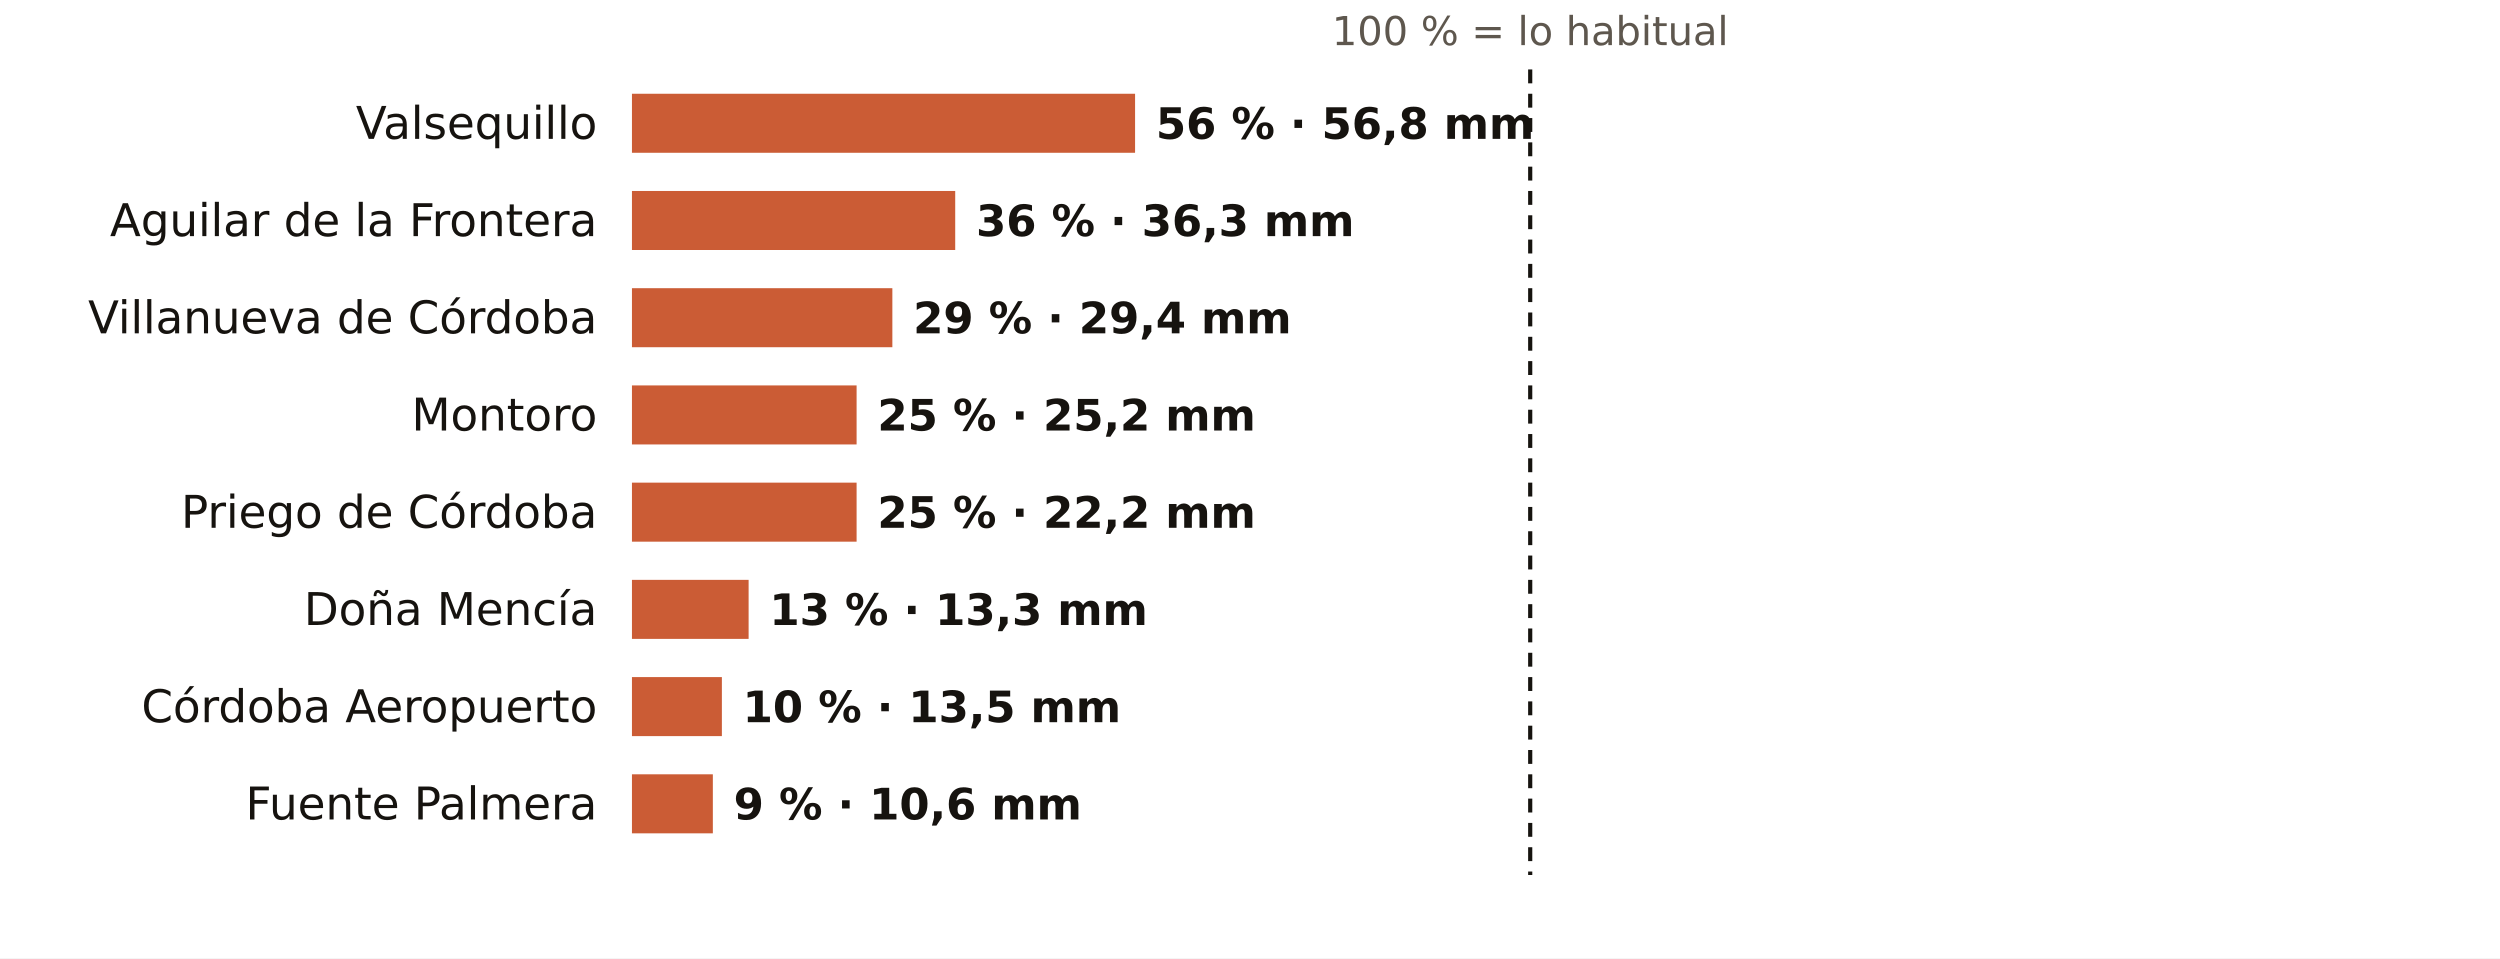
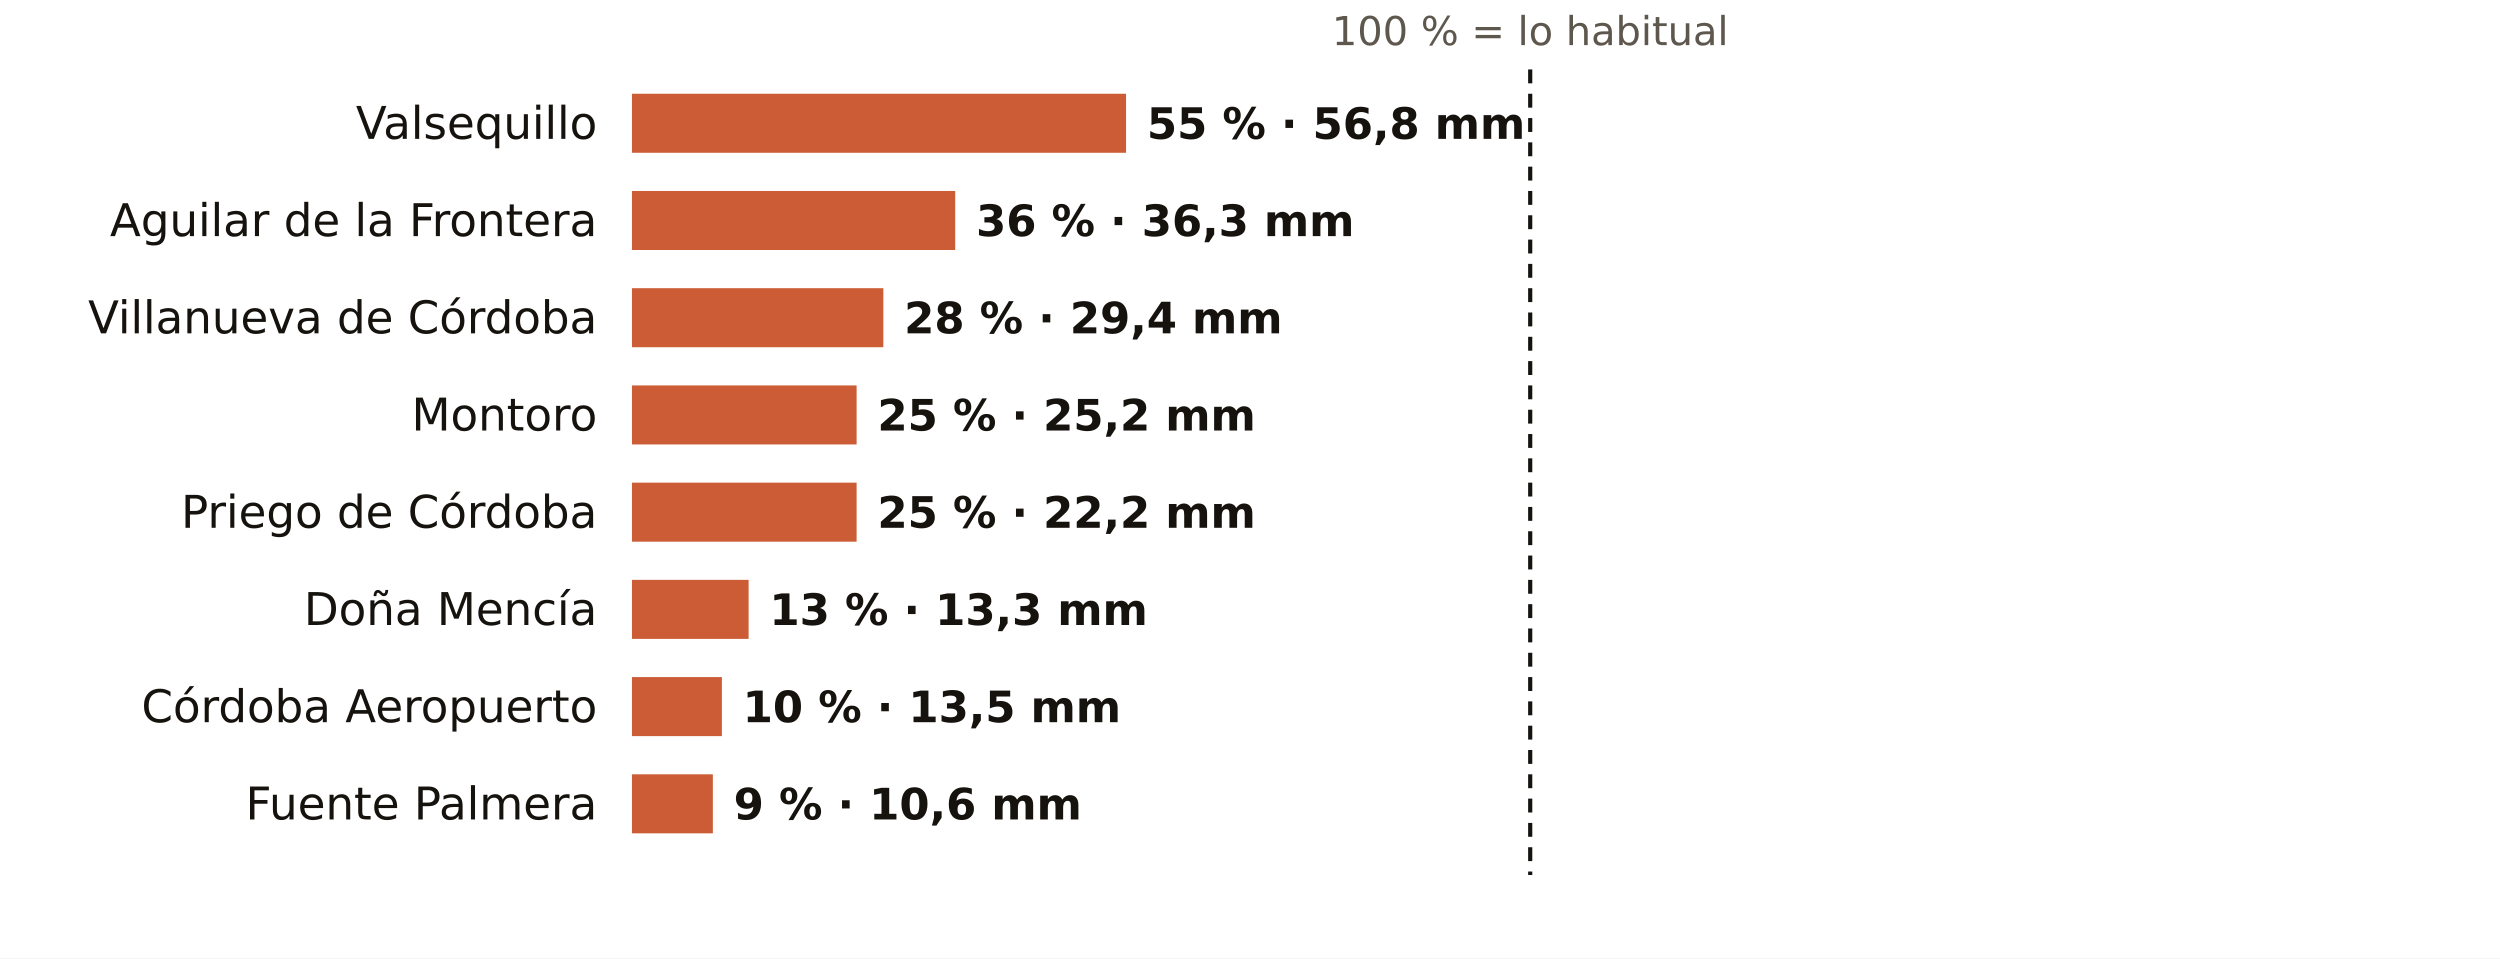
<svg xmlns="http://www.w3.org/2000/svg" viewBox="0 0 720 276" width="720" height="276" role="img" aria-label="El otoño en los pluviómetros de AEMET de Córdoba: % de lo habitual">
  <rect width="720" height="276" fill="#FFFFFF" />
  <text x="440.7" y="13.0" font-size="11.5" fill="#5E574E" text-anchor="middle" font-weight="400" font-family="Public Sans, DejaVu Sans, Arial, sans-serif">100 % = lo habitual</text>
  <text x="172.0" y="40.0" font-size="13" fill="#16130F" text-anchor="end" font-weight="500" font-family="Public Sans, DejaVu Sans, Arial, sans-serif">Valsequillo</text>
-   <rect x="182" y="27" width="144.9" height="17" fill="#C4461A" opacity="0.88" />
-   <text x="332.9" y="40.0" font-size="12.5" fill="#16130F" text-anchor="start" font-weight="600" font-family="Public Sans, DejaVu Sans, Arial, sans-serif">56 % · 56,8 mm</text>
+   <rect x="182" y="27" width="142.3" height="17" fill="#C4461A" opacity="0.88" />
+   <text x="330.3" y="40.0" font-size="12.5" fill="#16130F" text-anchor="start" font-weight="600" font-family="Public Sans, DejaVu Sans, Arial, sans-serif">55 % · 56,8 mm</text>
  <text x="172.0" y="68.0" font-size="13" fill="#16130F" text-anchor="end" font-weight="500" font-family="Public Sans, DejaVu Sans, Arial, sans-serif">Aguilar de la Frontera</text>
  <rect x="182" y="55" width="93.1" height="17" fill="#C4461A" opacity="0.88" />
  <text x="281.1" y="68.0" font-size="12.5" fill="#16130F" text-anchor="start" font-weight="600" font-family="Public Sans, DejaVu Sans, Arial, sans-serif">36 % · 36,3 mm</text>
  <text x="172.0" y="96.0" font-size="13" fill="#16130F" text-anchor="end" font-weight="500" font-family="Public Sans, DejaVu Sans, Arial, sans-serif">Villanueva de Córdoba</text>
-   <rect x="182" y="83" width="75.0" height="17" fill="#C4461A" opacity="0.88" />
-   <text x="263.0" y="96.0" font-size="12.5" fill="#16130F" text-anchor="start" font-weight="600" font-family="Public Sans, DejaVu Sans, Arial, sans-serif">29 % · 29,4 mm</text>
+   <rect x="182" y="83" width="72.4" height="17" fill="#C4461A" opacity="0.88" />
+   <text x="260.4" y="96.0" font-size="12.5" fill="#16130F" text-anchor="start" font-weight="600" font-family="Public Sans, DejaVu Sans, Arial, sans-serif">28 % · 29,4 mm</text>
  <text x="172.0" y="124.0" font-size="13" fill="#16130F" text-anchor="end" font-weight="500" font-family="Public Sans, DejaVu Sans, Arial, sans-serif">Montoro</text>
  <rect x="182" y="111" width="64.7" height="17" fill="#C4461A" opacity="0.88" />
  <text x="252.7" y="124.0" font-size="12.5" fill="#16130F" text-anchor="start" font-weight="600" font-family="Public Sans, DejaVu Sans, Arial, sans-serif">25 % · 25,2 mm</text>
  <text x="172.0" y="152.0" font-size="13" fill="#16130F" text-anchor="end" font-weight="500" font-family="Public Sans, DejaVu Sans, Arial, sans-serif">Priego de Córdoba</text>
  <rect x="182" y="139" width="64.7" height="17" fill="#C4461A" opacity="0.88" />
  <text x="252.7" y="152.0" font-size="12.5" fill="#16130F" text-anchor="start" font-weight="600" font-family="Public Sans, DejaVu Sans, Arial, sans-serif">25 % · 22,2 mm</text>
  <text x="172.0" y="180.0" font-size="13" fill="#16130F" text-anchor="end" font-weight="500" font-family="Public Sans, DejaVu Sans, Arial, sans-serif">Doña Mencía</text>
  <rect x="182" y="167" width="33.6" height="17" fill="#C4461A" opacity="0.88" />
  <text x="221.6" y="180.0" font-size="12.5" fill="#16130F" text-anchor="start" font-weight="600" font-family="Public Sans, DejaVu Sans, Arial, sans-serif">13 % · 13,3 mm</text>
  <text x="172.0" y="208.0" font-size="13" fill="#16130F" text-anchor="end" font-weight="500" font-family="Public Sans, DejaVu Sans, Arial, sans-serif">Córdoba Aeropuerto</text>
  <rect x="182" y="195" width="25.9" height="17" fill="#C4461A" opacity="0.88" />
  <text x="213.9" y="208.0" font-size="12.5" fill="#16130F" text-anchor="start" font-weight="600" font-family="Public Sans, DejaVu Sans, Arial, sans-serif">10 % · 13,5 mm</text>
  <text x="172.0" y="236.0" font-size="13" fill="#16130F" text-anchor="end" font-weight="500" font-family="Public Sans, DejaVu Sans, Arial, sans-serif">Fuente Palmera</text>
  <rect x="182" y="223" width="23.3" height="17" fill="#C4461A" opacity="0.88" />
  <text x="211.3" y="236.0" font-size="12.5" fill="#16130F" text-anchor="start" font-weight="600" font-family="Public Sans, DejaVu Sans, Arial, sans-serif">9 % · 10,6 mm</text>
  <line x1="440.7" x2="440.7" y1="20" y2="252" stroke="#16130F" stroke-width="1.2" stroke-dasharray="4 3" />
</svg>
